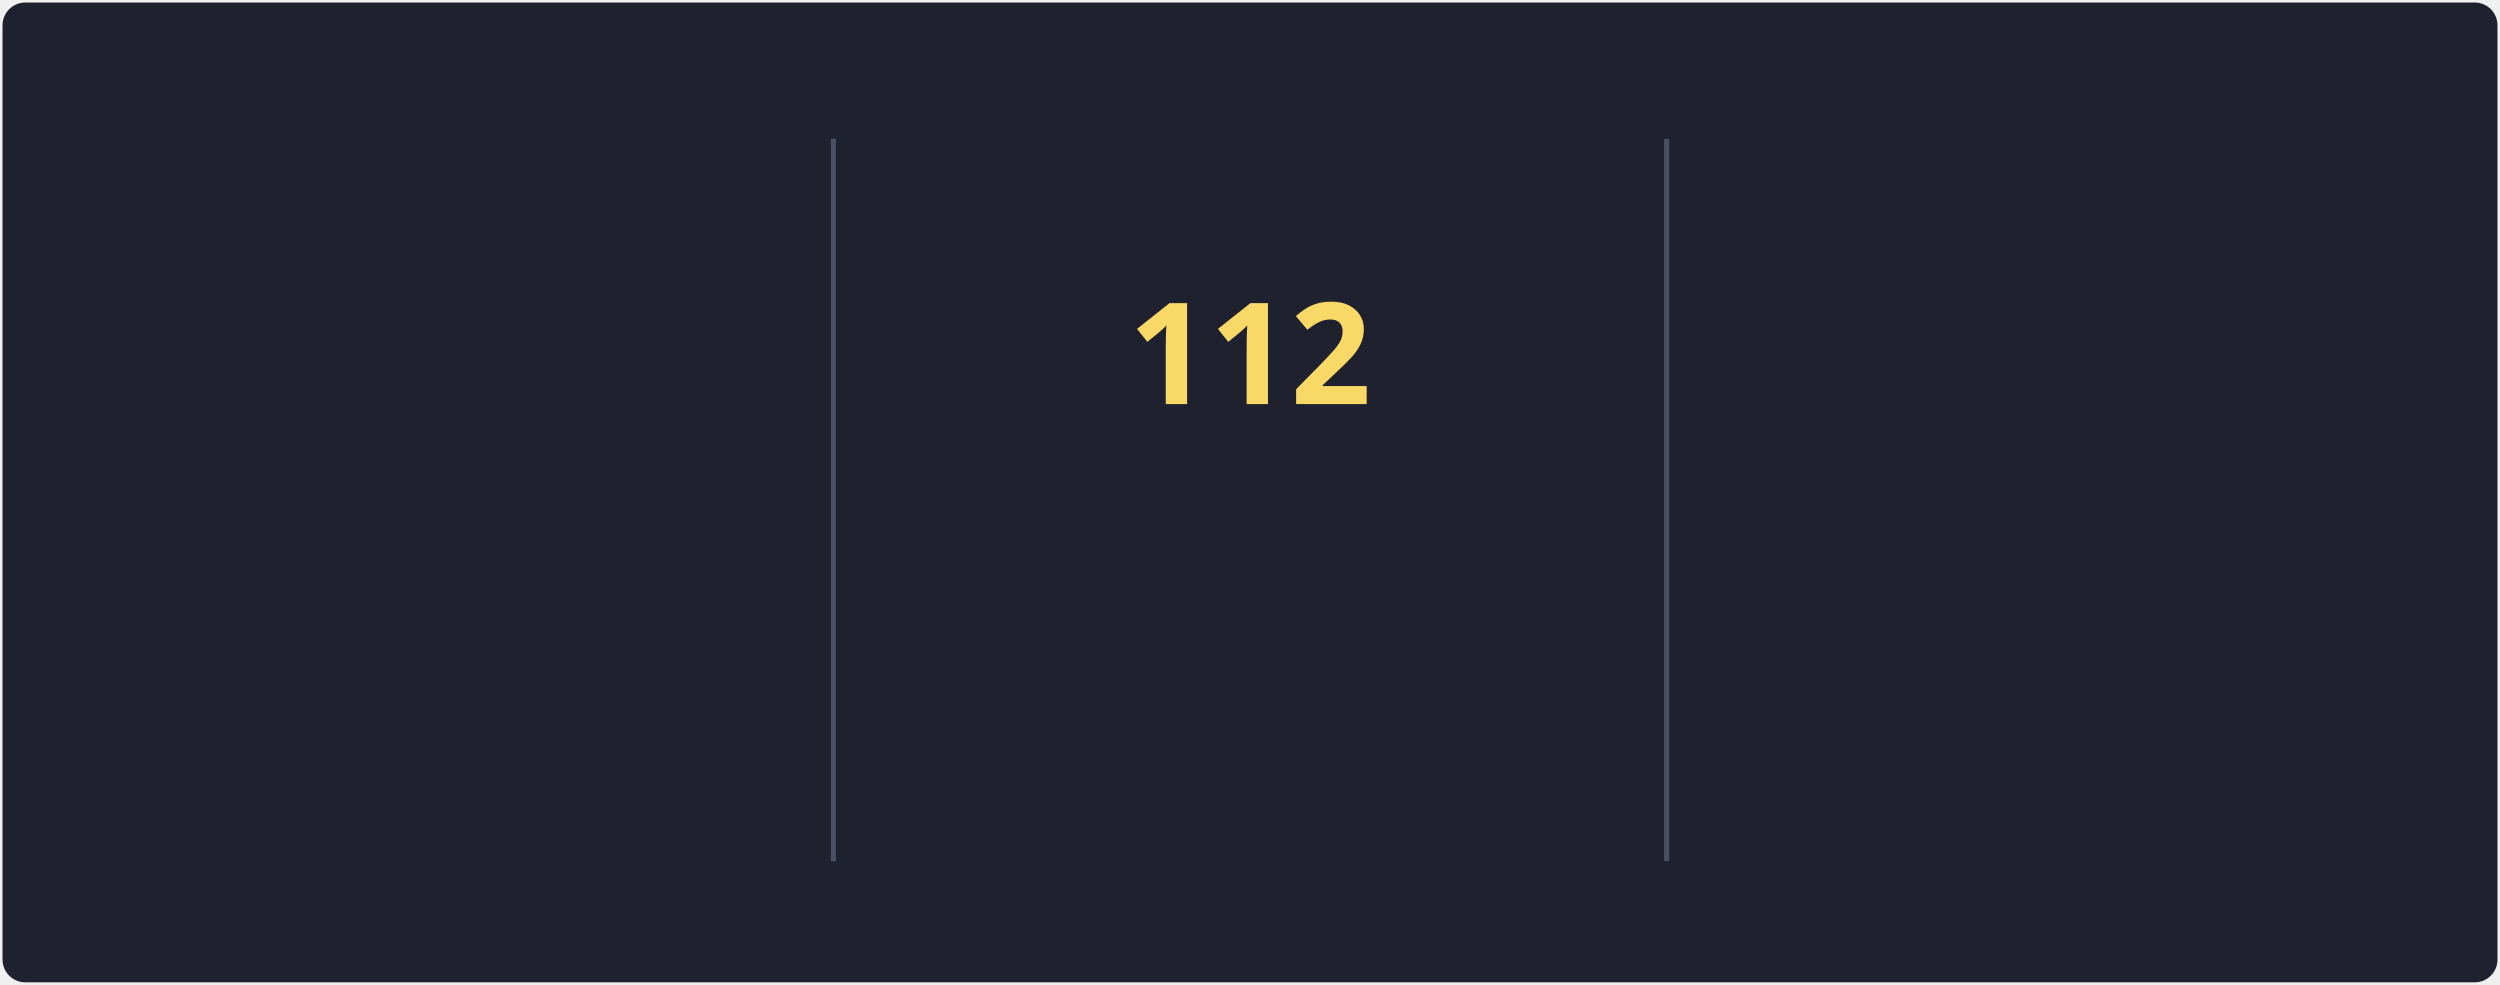
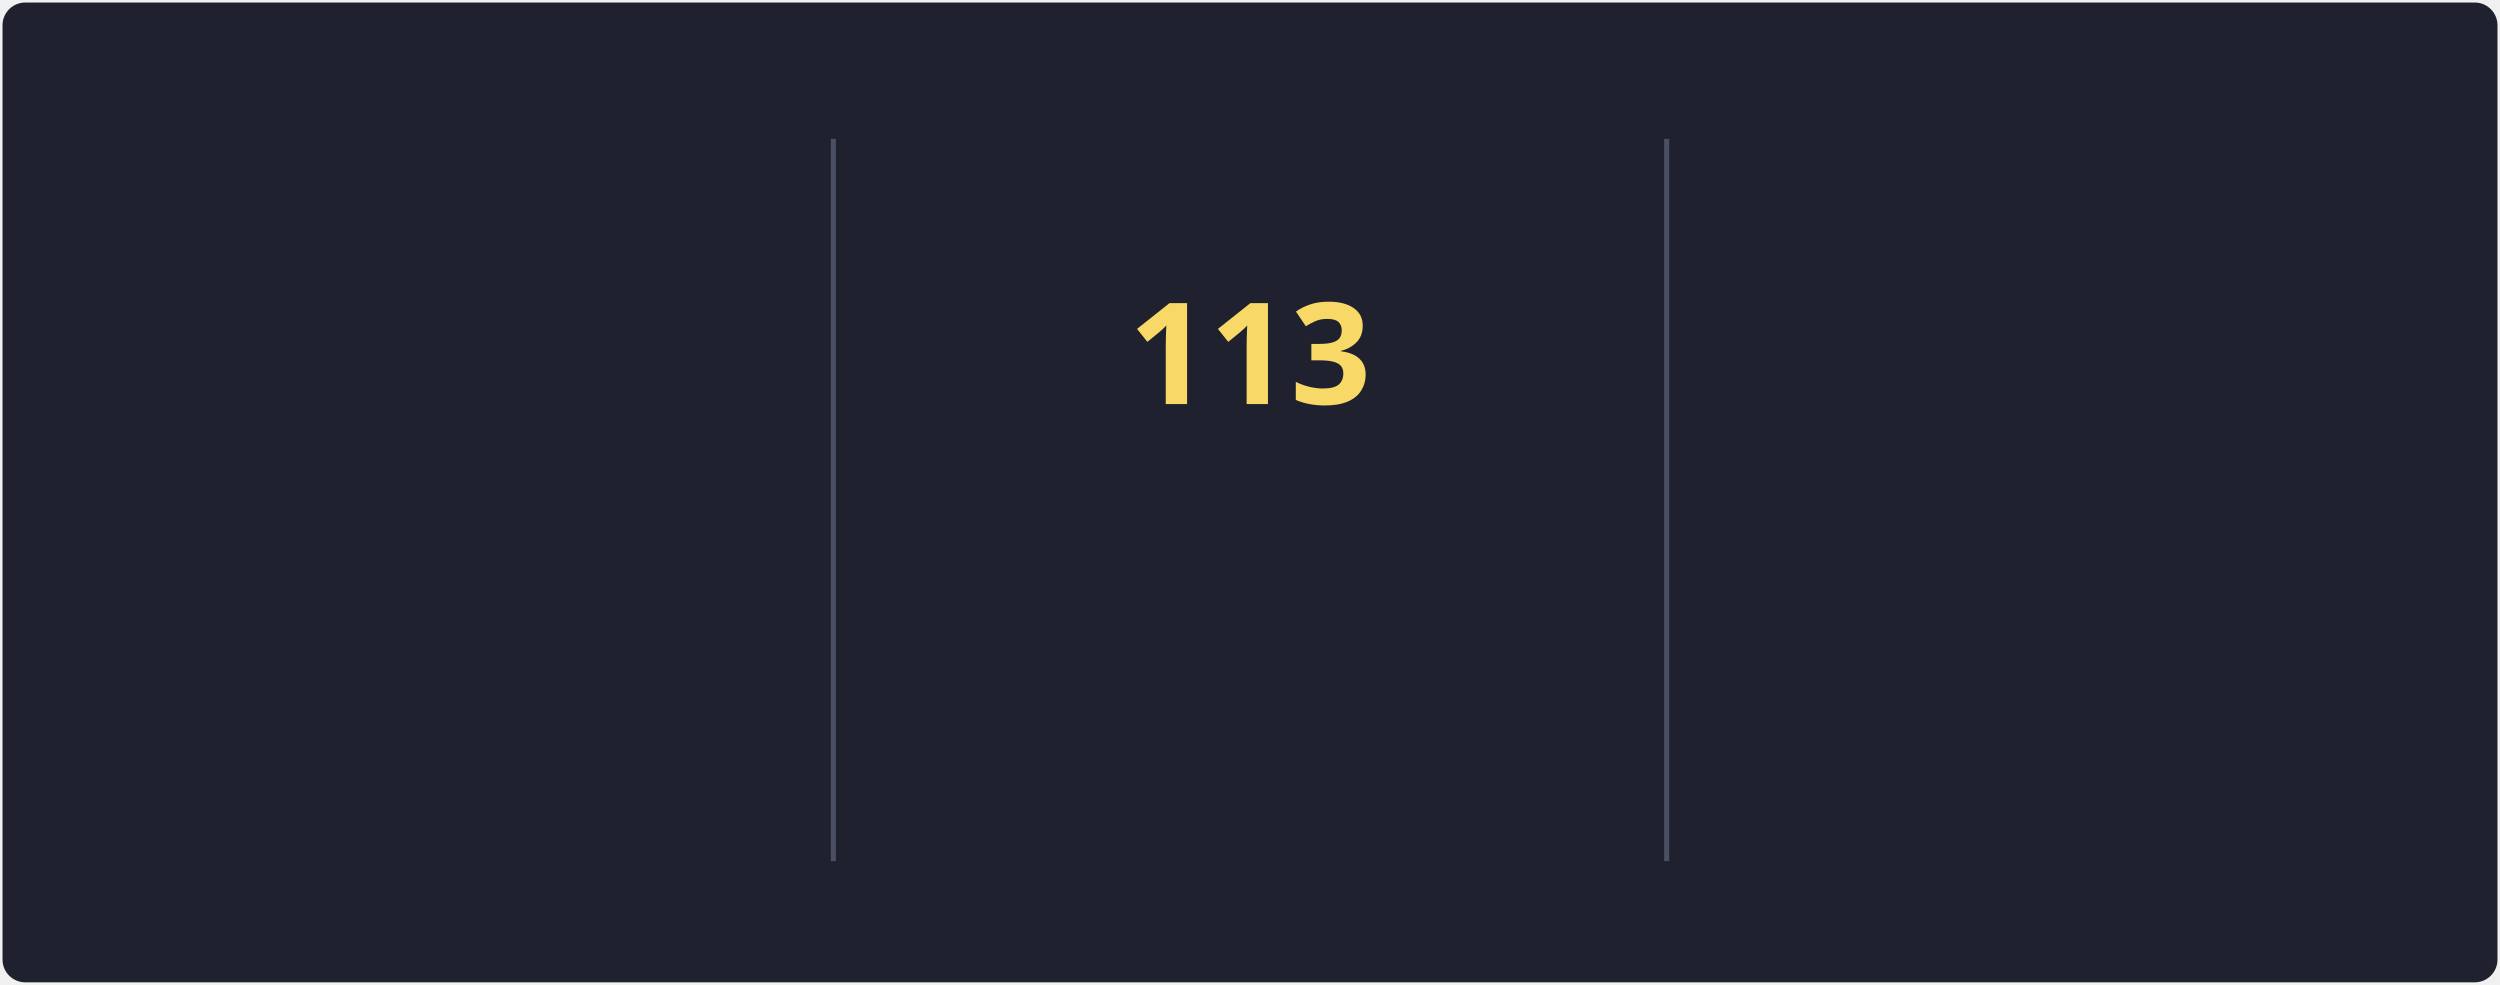
<svg xmlns="http://www.w3.org/2000/svg" style="isolation: isolate" viewBox="0 0 495 195" width="495px" height="195px" direction="ltr">
  <style>
            @keyframes currstreak {
                0% { font-size: 3px; opacity: 0.2; }
                80% { font-size: 34px; opacity: 1; }
                100% { font-size: 28px; opacity: 1; }
            }
            @keyframes fadein {
                0% { opacity: 0; }
                100% { opacity: 1; }
            }
        </style>
  <defs>
    <clipPath id="outer_rectangle">
      <rect width="495" height="195" rx="4.5" />
    </clipPath>
    <mask id="mask_out_ring_behind_fire">
      <rect width="495" height="195" fill="white" />
      <ellipse id="mask-ellipse" cx="247.5" cy="32" rx="13" ry="18" fill="black" />
    </mask>
  </defs>
  <g clip-path="url(#outer_rectangle)">
    <g style="isolation: isolate">
      <rect stroke="#000000" stroke-opacity="0" fill="#1F222E" rx="4.5" x="0.5" y="0.5" width="494" height="194" />
    </g>
    <g style="isolation: isolate">
      <line x1="165" y1="28" x2="165" y2="170" vector-effect="non-scaling-stroke" stroke-width="1" stroke="#4A4F64" stroke-linejoin="miter" stroke-linecap="square" stroke-miterlimit="3" />
      <line x1="330" y1="28" x2="330" y2="170" vector-effect="non-scaling-stroke" stroke-width="1" stroke="#4A4F64" stroke-linejoin="miter" stroke-linecap="square" stroke-miterlimit="3" />
    </g>
    <g style="isolation: isolate">
      <g transform="translate(82.5, 48)">
        <text x="0" y="32" stroke-width="0" text-anchor="middle" fill="#F8D866" stroke="none" font-family="&quot;Segoe UI&quot;, Ubuntu, sans-serif" font-weight="700" font-size="28px" font-style="normal" style="opacity: 0; animation: fadein 0.5s linear forwards 0.6s">
-                         91.4K
+                         91.7K
                    </text>
      </g>
      <g transform="translate(82.5, 84)">
        <text x="0" y="32" stroke-width="0" text-anchor="middle" fill="#F85D7F" stroke="none" font-family="&quot;Segoe UI&quot;, Ubuntu, sans-serif" font-weight="400" font-size="14px" font-style="normal" style="opacity: 0; animation: fadein 0.5s linear forwards 0.7s">
                        Total Contributions
                    </text>
      </g>
      <g transform="translate(82.5, 114)">
        <text x="0" y="32" stroke-width="0" text-anchor="middle" fill="#9CA2B8" stroke="none" font-family="&quot;Segoe UI&quot;, Ubuntu, sans-serif" font-weight="400" font-size="12px" font-style="normal" style="opacity: 0; animation: fadein 0.5s linear forwards 0.8s">
                        Oct 10, 2012 - Present
                    </text>
      </g>
    </g>
    <g style="isolation: isolate">
      <g transform="translate(247.5, 108)">
        <text x="0" y="32" stroke-width="0" text-anchor="middle" fill="#F85D7F" stroke="none" font-family="&quot;Segoe UI&quot;, Ubuntu, sans-serif" font-weight="700" font-size="14px" font-style="normal" style="opacity: 0; animation: fadein 0.5s linear forwards 0.9s">
                        Current Streak
                    </text>
      </g>
      <g transform="translate(247.5, 145)">
        <text x="0" y="21" stroke-width="0" text-anchor="middle" fill="#9CA2B8" stroke="none" font-family="&quot;Segoe UI&quot;, Ubuntu, sans-serif" font-weight="400" font-size="12px" font-style="normal" style="opacity: 0; animation: fadein 0.5s linear forwards 0.9s">
-                         May 27 - Sep 15
+                         May 27 - Sep 16
                    </text>
      </g>
      <g mask="url(#mask_out_ring_behind_fire)">
        <circle cx="247.5" cy="71" r="40" fill="none" stroke="#FC9867" stroke-width="5" style="opacity: 0; animation: fadein 0.5s linear forwards 0.4s" />
      </g>
      <g transform="translate(247.5, 19.5)" stroke-opacity="0" style="opacity: 0; animation: fadein 0.5s linear forwards 0.6s">
        <path d="M -12 -0.5 L 15 -0.5 L 15 23.5 L -12 23.5 L -12 -0.5 Z" fill="none" />
        <path d="M 1.5 0.67 C 1.5 0.67 2.24 3.32 2.24 5.47 C 2.24 7.53 0.89 9.2 -1.17 9.2 C -3.23 9.2 -4.79 7.53 -4.79 5.47 L -4.76 5.11 C -6.78 7.51 -8 10.62 -8 13.99 C -8 18.41 -4.42 22 0 22 C 4.42 22 8 18.41 8 13.99 C 8 8.6 5.41 3.79 1.5 0.67 Z M -0.29 19 C -2.07 19 -3.51 17.6 -3.51 15.86 C -3.51 14.24 -2.46 13.1 -0.7 12.74 C 1.07 12.38 2.9 11.53 3.92 10.16 C 4.31 11.45 4.51 12.81 4.51 14.2 C 4.51 16.85 2.36 19 -0.29 19 Z" fill="#FC9867" stroke-opacity="0" />
      </g>
      <g transform="translate(247.5, 48)">
        <text x="0" y="32" stroke-width="0" text-anchor="middle" fill="#F8D866" stroke="none" font-family="&quot;Segoe UI&quot;, Ubuntu, sans-serif" font-weight="700" font-size="28px" font-style="normal" style="animation: currstreak 0.6s linear forwards">
-                         112
+                         113
                    </text>
      </g>
    </g>
    <g style="isolation: isolate">
      <g transform="translate(412.5, 48)">
        <text x="0" y="32" stroke-width="0" text-anchor="middle" fill="#F8D866" stroke="none" font-family="&quot;Segoe UI&quot;, Ubuntu, sans-serif" font-weight="700" font-size="28px" font-style="normal" style="opacity: 0; animation: fadein 0.5s linear forwards 1.2s">
-                         112
+                         113
                    </text>
      </g>
      <g transform="translate(412.5, 84)">
        <text x="0" y="32" stroke-width="0" text-anchor="middle" fill="#F85D7F" stroke="none" font-family="&quot;Segoe UI&quot;, Ubuntu, sans-serif" font-weight="400" font-size="14px" font-style="normal" style="opacity: 0; animation: fadein 0.5s linear forwards 1.3s">
                        Longest Streak
                    </text>
      </g>
      <g transform="translate(412.5, 114)">
        <text x="0" y="32" stroke-width="0" text-anchor="middle" fill="#9CA2B8" stroke="none" font-family="&quot;Segoe UI&quot;, Ubuntu, sans-serif" font-weight="400" font-size="12px" font-style="normal" style="opacity: 0; animation: fadein 0.5s linear forwards 1.4s">
-                         May 27 - Sep 15
+                         May 27 - Sep 16
                    </text>
      </g>
    </g>
  </g>
</svg>
